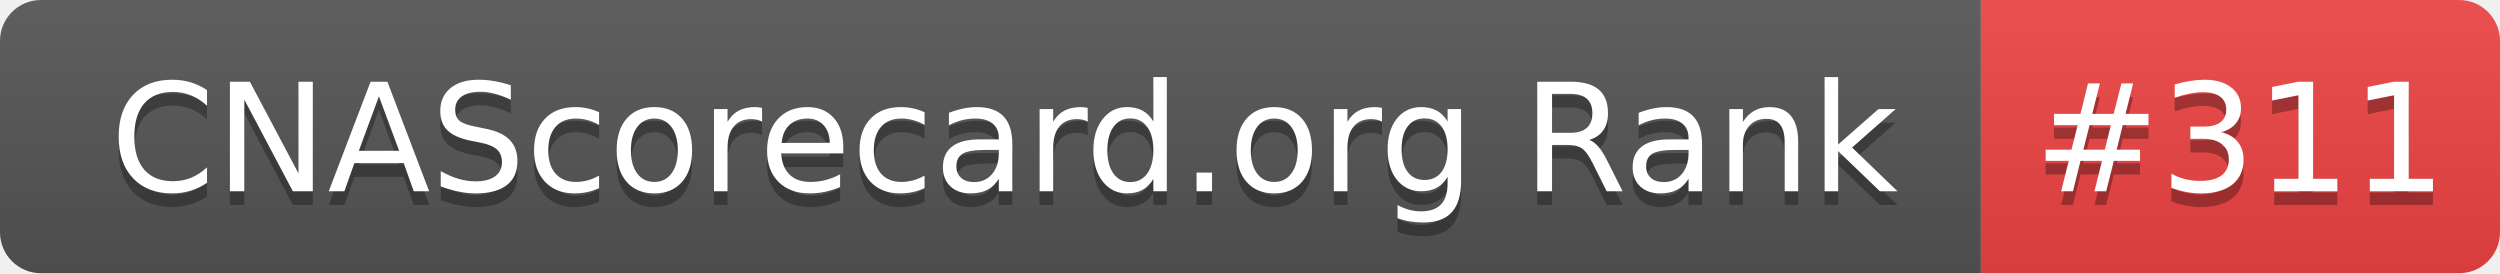
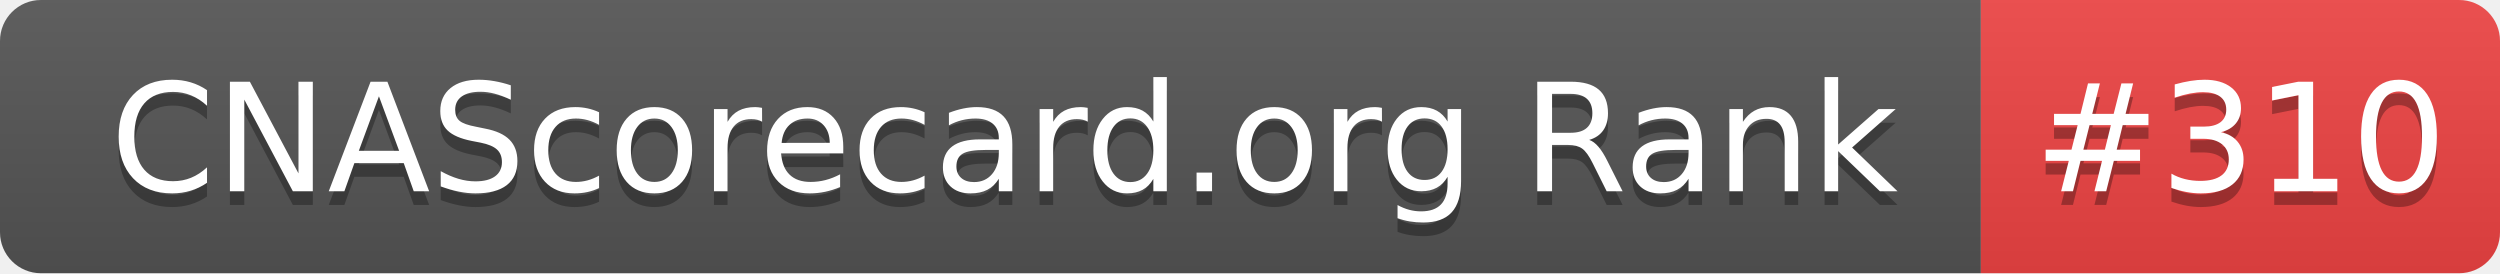
- <svg xmlns="http://www.w3.org/2000/svg" width="183" height="20" role="img" aria-label="CNAScorecard.org Rank: #311">
+ <svg xmlns="http://www.w3.org/2000/svg" width="183" height="20" role="img" aria-label="CNAScorecard.org Rank: #310">
  <linearGradient id="s" x2="0" y2="100%">
    <stop offset="0" stop-color="#bbb" stop-opacity=".1" />
    <stop offset="1" stop-opacity=".1" />
  </linearGradient>
  <clipPath id="r">
    <rect width="183" height="20" rx="3" fill="#fff" />
  </clipPath>
  <g clip-path="url(#r)">
    <rect width="145" height="20" fill="#555" />
    <rect x="145" width="38" height="20" fill="#EF4444" />
    <rect width="183" height="20" fill="url(#s)" />
  </g>
  <g fill="#fff" text-anchor="middle" font-family="Verdana,Geneva,DejaVu Sans,sans-serif" text-rendering="geometricPrecision" font-size="110">
    <text aria-hidden="true" x="735" y="150" fill="#010101" fill-opacity=".3" transform="scale(.1)" textLength="1350">CNAScorecard.org Rank</text>
    <text x="735" y="140" transform="scale(.1)" fill="#fff" textLength="1350">CNAScorecard.org Rank</text>
-     <text aria-hidden="true" x="1640" y="150" fill="#010101" fill-opacity=".3" transform="scale(.1)" textLength="280">#311</text>
-     <text x="1640" y="140" transform="scale(.1)" fill="#fff" textLength="280">#311</text>
+     <text aria-hidden="true" x="1640" y="150" fill="#010101" fill-opacity=".3" transform="scale(.1)" textLength="280">#310</text>
+     <text x="1640" y="140" transform="scale(.1)" fill="#fff" textLength="280">#310</text>
  </g>
</svg>
